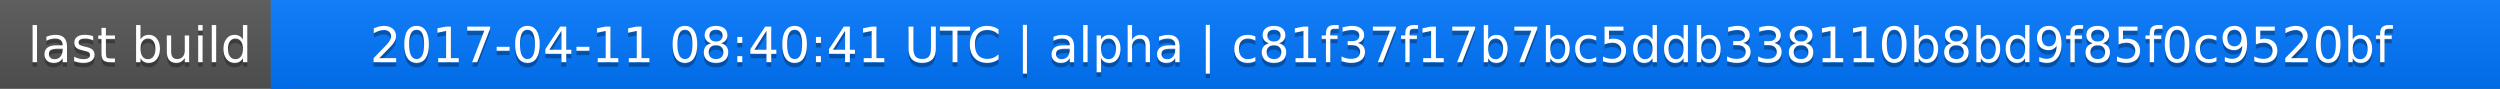
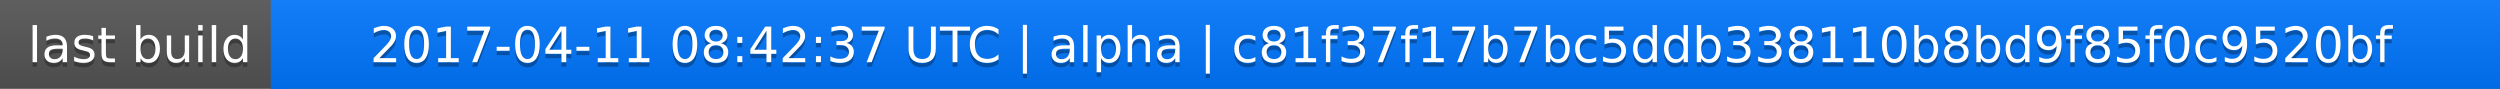
<svg xmlns="http://www.w3.org/2000/svg" width="563" height="20">
  <linearGradient id="a" x2="0" y2="100%">
    <stop offset="0" stop-color="#bbb" stop-opacity=".1" />
    <stop offset="1" stop-opacity=".1" />
  </linearGradient>
  <rect rx="0" width="563" height="20" fill="#555" />
  <rect rx="0" x="61" width="502" height="20" fill="#07f" />
  <path fill="#07f" d="M61 0h4v20h-4z" />
  <rect rx="0" width="563" height="20" fill="url(#a)" />
  <g fill="#fff" text-anchor="middle" font-family="DejaVu Sans,Verdana,Geneva,sans-serif" font-size="11">
    <text x="31.5" y="15" fill="#010101" fill-opacity=".3">last build</text>
    <text x="31.5" y="14">last build</text>
-     <text x="311" y="15" fill="#010101" fill-opacity=".3">2017-04-11 08:40:41 UTC | alpha | c81f37f17b7bc5ddb338110b8bd9f85f0c9520bf</text>
-     <text x="311" y="14">2017-04-11 08:40:41 UTC | alpha | c81f37f17b7bc5ddb338110b8bd9f85f0c9520bf</text>
+     <text x="311" y="15" fill="#010101" fill-opacity=".3">2017-04-11 08:42:37 UTC | alpha | c81f37f17b7bc5ddb338110b8bd9f85f0c9520bf</text>
+     <text x="311" y="14">2017-04-11 08:42:37 UTC | alpha | c81f37f17b7bc5ddb338110b8bd9f85f0c9520bf</text>
  </g>
</svg>
